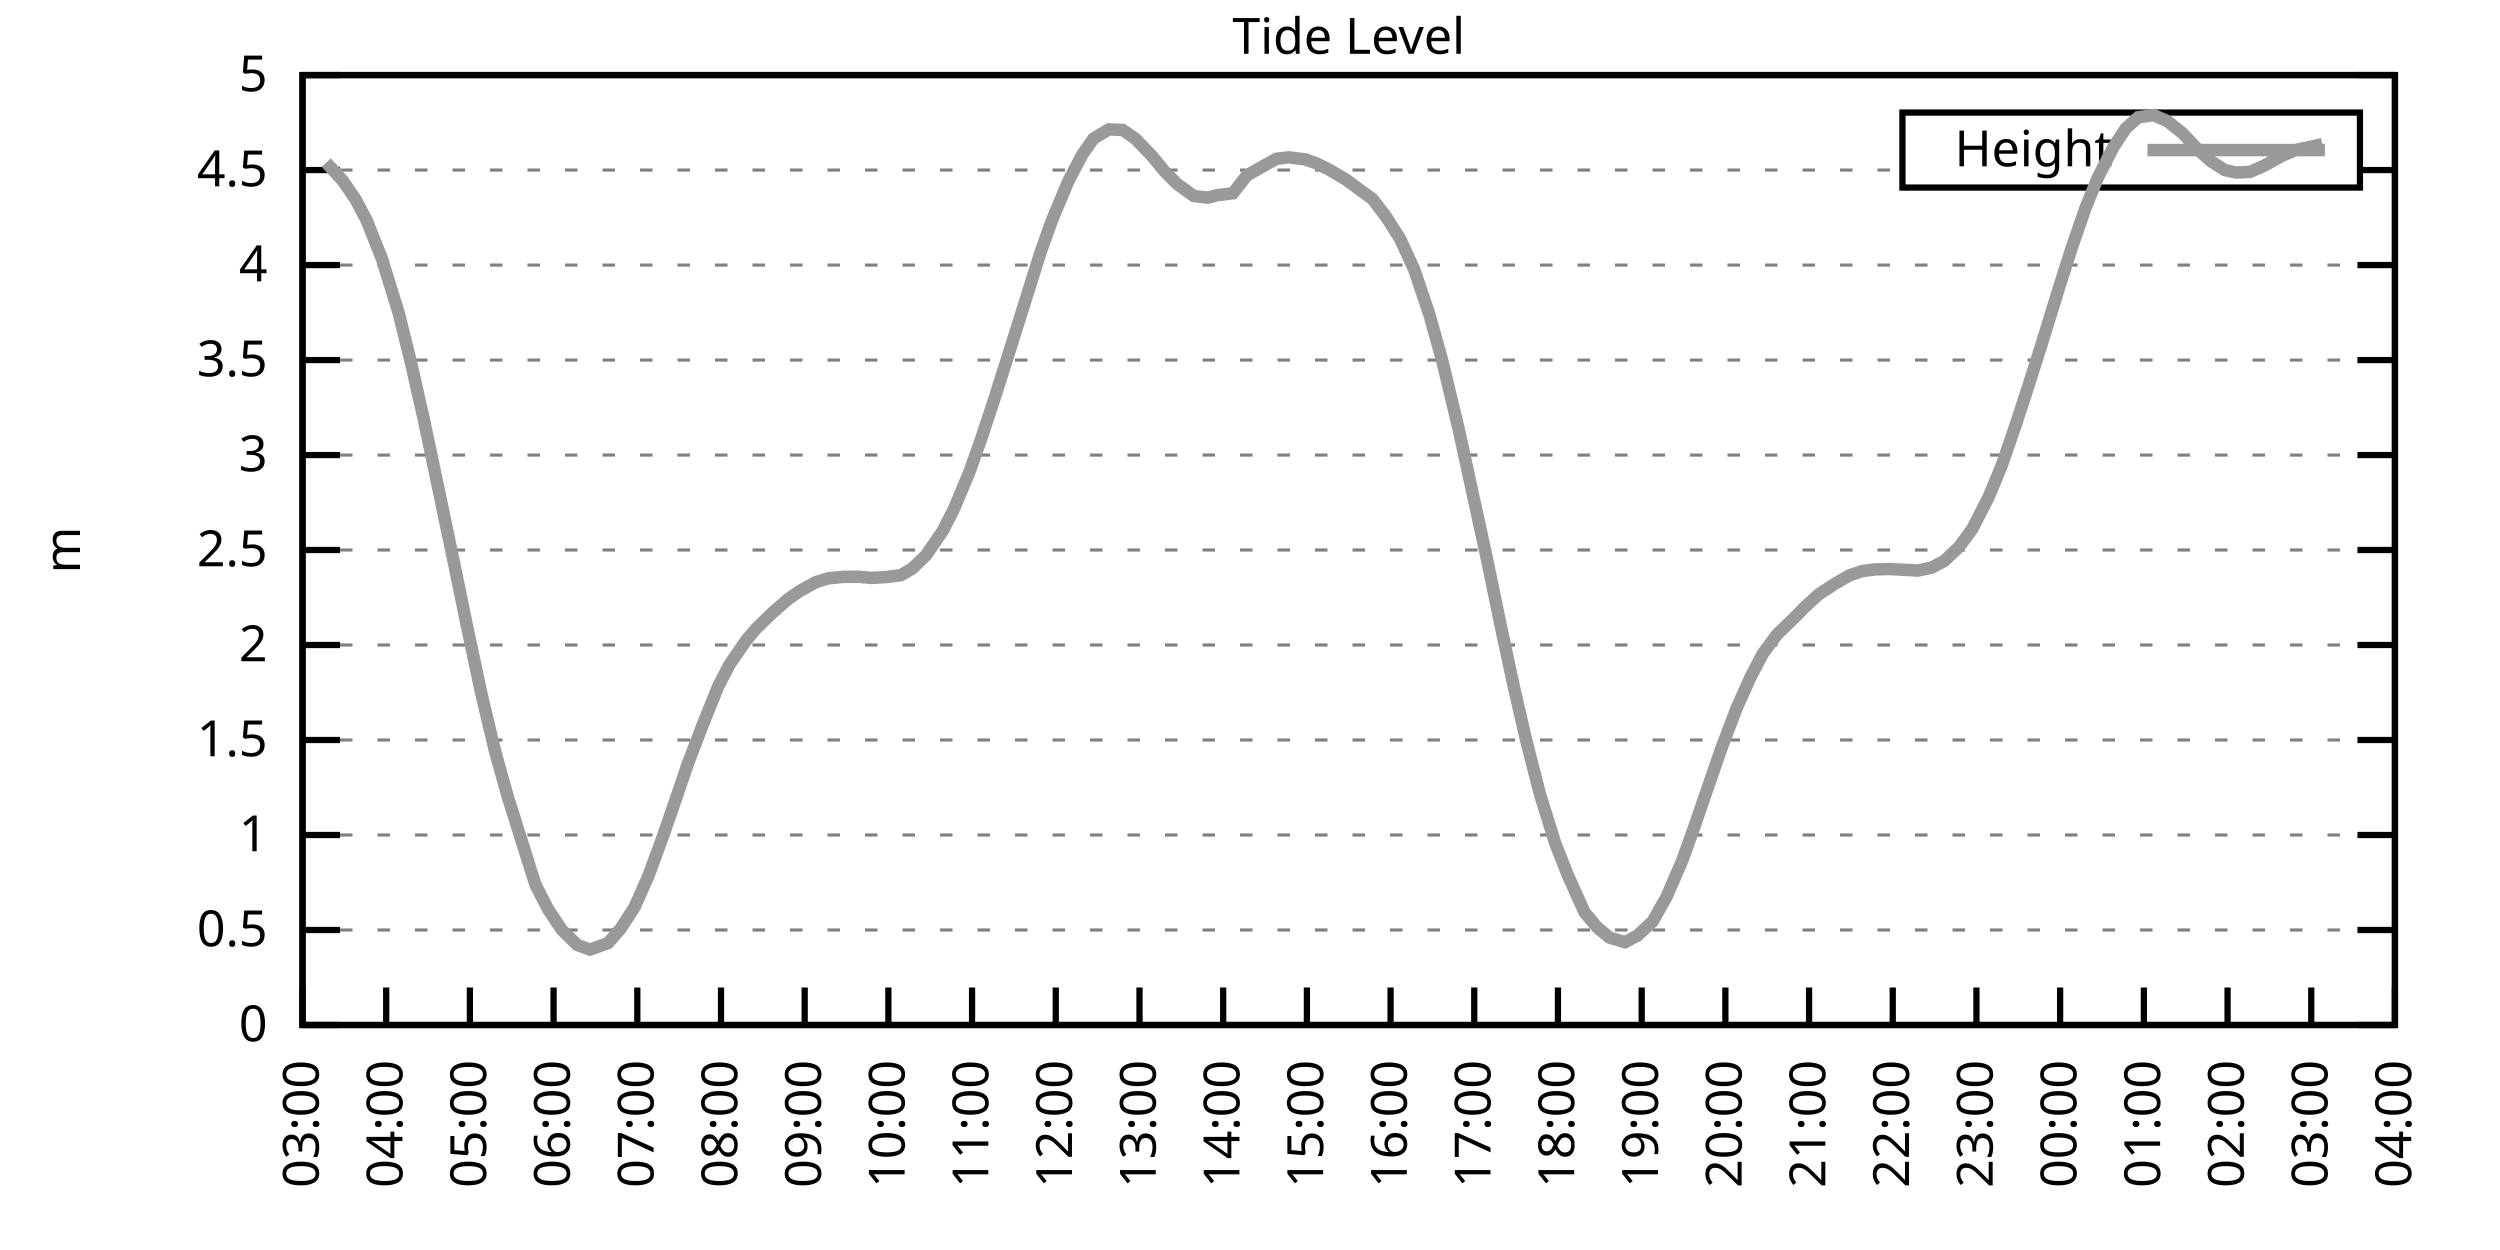
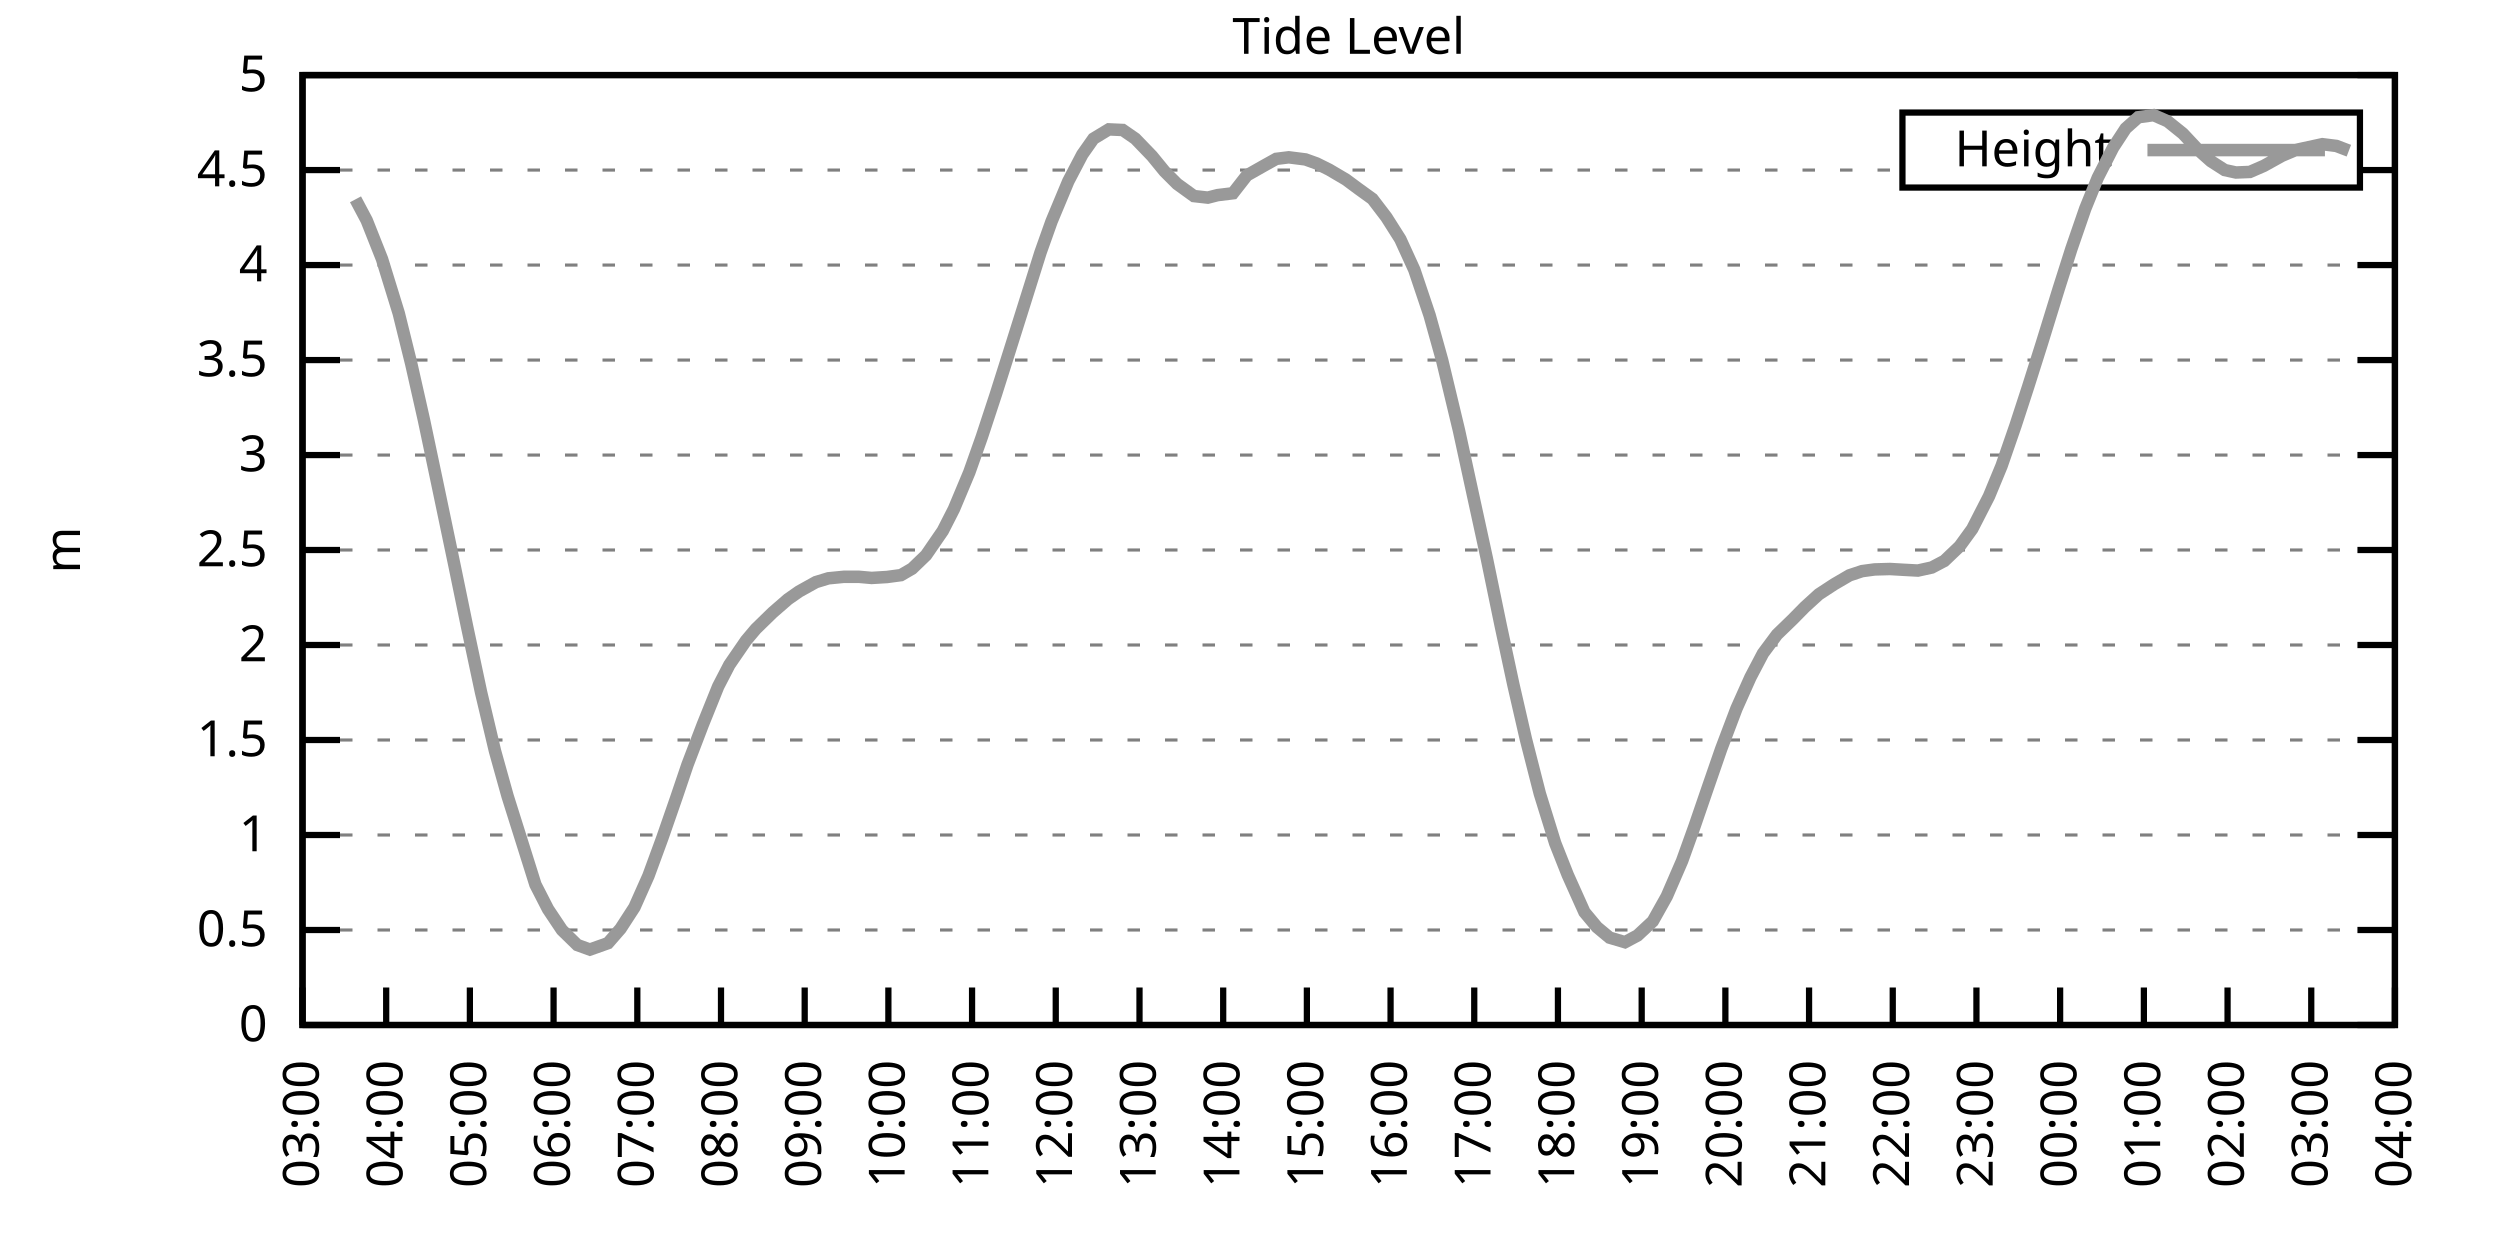
<svg xmlns="http://www.w3.org/2000/svg" xmlns:xlink="http://www.w3.org/1999/xlink" width="400" height="200" viewBox="0 0 400 200">
  <g id="gnuplot_canvas">
    <rect x="0" y="0" width="400" height="200" fill="none" />
    <defs>
      <circle id="gpDot" r="0.5" stroke-width="0.5" stroke="currentColor" />
      <path id="gpPt0" stroke-width="0.333" stroke="currentColor" d="M-1,0 h2 M0,-1 v2" />
      <path id="gpPt1" stroke-width="0.333" stroke="currentColor" d="M-1,-1 L1,1 M1,-1 L-1,1" />
      <path id="gpPt2" stroke-width="0.333" stroke="currentColor" d="M-1,0 L1,0 M0,-1 L0,1 M-1,-1 L1,1 M-1,1 L1,-1" />
      <rect id="gpPt3" stroke-width="0.333" stroke="currentColor" x="-1" y="-1" width="2" height="2" />
      <rect id="gpPt4" stroke-width="0.333" stroke="currentColor" fill="currentColor" x="-1" y="-1" width="2" height="2" />
      <circle id="gpPt5" stroke-width="0.333" stroke="currentColor" cx="0" cy="0" r="1" />
      <use xlink:href="#gpPt5" id="gpPt6" fill="currentColor" stroke="none" />
      <path id="gpPt7" stroke-width="0.333" stroke="currentColor" d="M0,-1.33 L-1.33,0.67 L1.33,0.67 z" />
      <use xlink:href="#gpPt7" id="gpPt8" fill="currentColor" stroke="none" />
      <use xlink:href="#gpPt7" id="gpPt9" stroke="currentColor" transform="rotate(180)" />
      <use xlink:href="#gpPt9" id="gpPt10" fill="currentColor" stroke="none" />
      <use xlink:href="#gpPt3" id="gpPt11" stroke="currentColor" transform="rotate(45)" />
      <use xlink:href="#gpPt11" id="gpPt12" fill="currentColor" stroke="none" />
      <path id="gpPt13" stroke-width="0.333" stroke="currentColor" d="M0,1.330 L1.265,0.411 L0.782,-1.067 L-0.782,-1.076 L-1.265,0.411 z" />
      <use xlink:href="#gpPt13" id="gpPt14" fill="currentColor" stroke="none" />
      <filter id="textbox" filterUnits="objectBoundingBox" x="0" y="0" height="1" width="1">
        <feFlood flood-color="white" flood-opacity="1" result="bgnd" />
        <feComposite in="SourceGraphic" in2="bgnd" operator="atop" />
      </filter>
      <filter id="greybox" filterUnits="objectBoundingBox" x="0" y="0" height="1" width="1">
        <feFlood flood-color="lightgrey" flood-opacity="1" result="grey" />
        <feComposite in="SourceGraphic" in2="grey" operator="atop" />
      </filter>
    </defs>
    <g fill="none" color="white" stroke="currentColor" stroke-width="1.00" stroke-linecap="butt" stroke-linejoin="miter">
</g>
    <g fill="none" color="black" stroke="currentColor" stroke-width="1.00" stroke-linecap="butt" stroke-linejoin="miter">
      <g stroke="none" shape-rendering="crispEdges">
        <polygon fill="rgb(255, 255, 255)" points="48.40,164.00 383.18,164.00 383.18,12.02 48.40,12.02 " />
      </g>
    </g>
    <g fill="none" color="black" stroke="currentColor" stroke-width="1.00" stroke-linecap="butt" stroke-linejoin="miter">
</g>
    <g fill="none" color="black" stroke="black" stroke-width="0.50" stroke-linecap="butt" stroke-linejoin="miter">
</g>
    <g fill="none" color="gray" stroke="currentColor" stroke-width="0.50" stroke-linecap="butt" stroke-linejoin="miter">
      <path stroke="gray" stroke-dasharray="2,4" class="gridline" d="M48.40,164.00 L383.19,164.00  " />
    </g>
    <g fill="none" color="gray" stroke="gray" stroke-width="1.00" stroke-linecap="butt" stroke-linejoin="miter">
</g>
    <g fill="none" color="black" stroke="currentColor" stroke-width="1.00" stroke-linecap="butt" stroke-linejoin="miter">
      <path stroke="black" d="M48.40,164.00 L54.40,164.00 M383.19,164.00 L377.19,164.00  " />
      <g transform="translate(42.80,166.60)" stroke="none" fill="black" font-family="Sans" font-size="8.00" text-anchor="end">
        <text>
          <tspan font-family="Sans"> 0</tspan>
        </text>
      </g>
    </g>
    <g fill="none" color="black" stroke="currentColor" stroke-width="1.00" stroke-linecap="butt" stroke-linejoin="miter">
</g>
    <g fill="none" color="black" stroke="black" stroke-width="0.50" stroke-linecap="butt" stroke-linejoin="miter">
</g>
    <g fill="none" color="gray" stroke="currentColor" stroke-width="0.50" stroke-linecap="butt" stroke-linejoin="miter">
      <path stroke="gray" stroke-dasharray="2,4" class="gridline" d="M48.40,148.80 L383.19,148.80  " />
    </g>
    <g fill="none" color="gray" stroke="gray" stroke-width="1.00" stroke-linecap="butt" stroke-linejoin="miter">
</g>
    <g fill="none" color="black" stroke="currentColor" stroke-width="1.00" stroke-linecap="butt" stroke-linejoin="miter">
      <path stroke="black" d="M48.40,148.80 L54.40,148.80 M383.19,148.80 L377.19,148.80  " />
      <g transform="translate(42.80,151.40)" stroke="none" fill="black" font-family="Sans" font-size="8.00" text-anchor="end">
        <text>
          <tspan font-family="Sans"> 0.5</tspan>
        </text>
      </g>
    </g>
    <g fill="none" color="black" stroke="currentColor" stroke-width="1.00" stroke-linecap="butt" stroke-linejoin="miter">
</g>
    <g fill="none" color="black" stroke="black" stroke-width="0.50" stroke-linecap="butt" stroke-linejoin="miter">
</g>
    <g fill="none" color="gray" stroke="currentColor" stroke-width="0.50" stroke-linecap="butt" stroke-linejoin="miter">
      <path stroke="gray" stroke-dasharray="2,4" class="gridline" d="M48.40,133.60 L383.19,133.60  " />
    </g>
    <g fill="none" color="gray" stroke="gray" stroke-width="1.00" stroke-linecap="butt" stroke-linejoin="miter">
</g>
    <g fill="none" color="black" stroke="currentColor" stroke-width="1.00" stroke-linecap="butt" stroke-linejoin="miter">
      <path stroke="black" d="M48.40,133.60 L54.40,133.60 M383.19,133.60 L377.19,133.60  " />
      <g transform="translate(42.80,136.20)" stroke="none" fill="black" font-family="Sans" font-size="8.00" text-anchor="end">
        <text>
          <tspan font-family="Sans"> 1</tspan>
        </text>
      </g>
    </g>
    <g fill="none" color="black" stroke="currentColor" stroke-width="1.00" stroke-linecap="butt" stroke-linejoin="miter">
</g>
    <g fill="none" color="black" stroke="black" stroke-width="0.50" stroke-linecap="butt" stroke-linejoin="miter">
</g>
    <g fill="none" color="gray" stroke="currentColor" stroke-width="0.50" stroke-linecap="butt" stroke-linejoin="miter">
      <path stroke="gray" stroke-dasharray="2,4" class="gridline" d="M48.40,118.40 L383.19,118.40  " />
    </g>
    <g fill="none" color="gray" stroke="gray" stroke-width="1.00" stroke-linecap="butt" stroke-linejoin="miter">
</g>
    <g fill="none" color="black" stroke="currentColor" stroke-width="1.00" stroke-linecap="butt" stroke-linejoin="miter">
      <path stroke="black" d="M48.40,118.40 L54.40,118.40 M383.19,118.40 L377.19,118.40  " />
      <g transform="translate(42.80,121.00)" stroke="none" fill="black" font-family="Sans" font-size="8.00" text-anchor="end">
        <text>
          <tspan font-family="Sans"> 1.5</tspan>
        </text>
      </g>
    </g>
    <g fill="none" color="black" stroke="currentColor" stroke-width="1.00" stroke-linecap="butt" stroke-linejoin="miter">
</g>
    <g fill="none" color="black" stroke="black" stroke-width="0.50" stroke-linecap="butt" stroke-linejoin="miter">
</g>
    <g fill="none" color="gray" stroke="currentColor" stroke-width="0.50" stroke-linecap="butt" stroke-linejoin="miter">
      <path stroke="gray" stroke-dasharray="2,4" class="gridline" d="M48.40,103.20 L383.19,103.20  " />
    </g>
    <g fill="none" color="gray" stroke="gray" stroke-width="1.00" stroke-linecap="butt" stroke-linejoin="miter">
</g>
    <g fill="none" color="black" stroke="currentColor" stroke-width="1.00" stroke-linecap="butt" stroke-linejoin="miter">
      <path stroke="black" d="M48.40,103.20 L54.40,103.20 M383.19,103.20 L377.19,103.20  " />
      <g transform="translate(42.80,105.80)" stroke="none" fill="black" font-family="Sans" font-size="8.00" text-anchor="end">
        <text>
          <tspan font-family="Sans"> 2</tspan>
        </text>
      </g>
    </g>
    <g fill="none" color="black" stroke="currentColor" stroke-width="1.00" stroke-linecap="butt" stroke-linejoin="miter">
</g>
    <g fill="none" color="black" stroke="black" stroke-width="0.50" stroke-linecap="butt" stroke-linejoin="miter">
</g>
    <g fill="none" color="gray" stroke="currentColor" stroke-width="0.50" stroke-linecap="butt" stroke-linejoin="miter">
      <path stroke="gray" stroke-dasharray="2,4" class="gridline" d="M48.40,88.00 L383.19,88.00  " />
    </g>
    <g fill="none" color="gray" stroke="gray" stroke-width="1.00" stroke-linecap="butt" stroke-linejoin="miter">
</g>
    <g fill="none" color="black" stroke="currentColor" stroke-width="1.00" stroke-linecap="butt" stroke-linejoin="miter">
      <path stroke="black" d="M48.40,88.00 L54.40,88.00 M383.19,88.00 L377.19,88.00  " />
      <g transform="translate(42.80,90.60)" stroke="none" fill="black" font-family="Sans" font-size="8.00" text-anchor="end">
        <text>
          <tspan font-family="Sans"> 2.5</tspan>
        </text>
      </g>
    </g>
    <g fill="none" color="black" stroke="currentColor" stroke-width="1.00" stroke-linecap="butt" stroke-linejoin="miter">
</g>
    <g fill="none" color="black" stroke="black" stroke-width="0.50" stroke-linecap="butt" stroke-linejoin="miter">
</g>
    <g fill="none" color="gray" stroke="currentColor" stroke-width="0.50" stroke-linecap="butt" stroke-linejoin="miter">
      <path stroke="gray" stroke-dasharray="2,4" class="gridline" d="M48.40,72.81 L383.19,72.81  " />
    </g>
    <g fill="none" color="gray" stroke="gray" stroke-width="1.00" stroke-linecap="butt" stroke-linejoin="miter">
</g>
    <g fill="none" color="black" stroke="currentColor" stroke-width="1.00" stroke-linecap="butt" stroke-linejoin="miter">
      <path stroke="black" d="M48.40,72.81 L54.40,72.81 M383.19,72.81 L377.19,72.81  " />
      <g transform="translate(42.80,75.41)" stroke="none" fill="black" font-family="Sans" font-size="8.00" text-anchor="end">
        <text>
          <tspan font-family="Sans"> 3</tspan>
        </text>
      </g>
    </g>
    <g fill="none" color="black" stroke="currentColor" stroke-width="1.00" stroke-linecap="butt" stroke-linejoin="miter">
</g>
    <g fill="none" color="black" stroke="black" stroke-width="0.50" stroke-linecap="butt" stroke-linejoin="miter">
</g>
    <g fill="none" color="gray" stroke="currentColor" stroke-width="0.50" stroke-linecap="butt" stroke-linejoin="miter">
      <path stroke="gray" stroke-dasharray="2,4" class="gridline" d="M48.40,57.61 L383.19,57.61  " />
    </g>
    <g fill="none" color="gray" stroke="gray" stroke-width="1.00" stroke-linecap="butt" stroke-linejoin="miter">
</g>
    <g fill="none" color="black" stroke="currentColor" stroke-width="1.00" stroke-linecap="butt" stroke-linejoin="miter">
      <path stroke="black" d="M48.40,57.61 L54.40,57.61 M383.19,57.61 L377.19,57.61  " />
      <g transform="translate(42.80,60.21)" stroke="none" fill="black" font-family="Sans" font-size="8.00" text-anchor="end">
        <text>
          <tspan font-family="Sans"> 3.5</tspan>
        </text>
      </g>
    </g>
    <g fill="none" color="black" stroke="currentColor" stroke-width="1.00" stroke-linecap="butt" stroke-linejoin="miter">
</g>
    <g fill="none" color="black" stroke="black" stroke-width="0.50" stroke-linecap="butt" stroke-linejoin="miter">
</g>
    <g fill="none" color="gray" stroke="currentColor" stroke-width="0.50" stroke-linecap="butt" stroke-linejoin="miter">
      <path stroke="gray" stroke-dasharray="2,4" class="gridline" d="M48.40,42.41 L383.19,42.41  " />
    </g>
    <g fill="none" color="gray" stroke="gray" stroke-width="1.00" stroke-linecap="butt" stroke-linejoin="miter">
</g>
    <g fill="none" color="black" stroke="currentColor" stroke-width="1.00" stroke-linecap="butt" stroke-linejoin="miter">
      <path stroke="black" d="M48.40,42.41 L54.40,42.41 M383.19,42.41 L377.19,42.41  " />
      <g transform="translate(42.80,45.01)" stroke="none" fill="black" font-family="Sans" font-size="8.00" text-anchor="end">
        <text>
          <tspan font-family="Sans"> 4</tspan>
        </text>
      </g>
    </g>
    <g fill="none" color="black" stroke="currentColor" stroke-width="1.00" stroke-linecap="butt" stroke-linejoin="miter">
</g>
    <g fill="none" color="black" stroke="black" stroke-width="0.50" stroke-linecap="butt" stroke-linejoin="miter">
</g>
    <g fill="none" color="gray" stroke="currentColor" stroke-width="0.50" stroke-linecap="butt" stroke-linejoin="miter">
      <path stroke="gray" stroke-dasharray="2,4" class="gridline" d="M48.40,27.21 L304.39,27.21 M377.59,27.21 L383.19,27.21  " />
    </g>
    <g fill="none" color="gray" stroke="gray" stroke-width="1.00" stroke-linecap="butt" stroke-linejoin="miter">
</g>
    <g fill="none" color="black" stroke="currentColor" stroke-width="1.00" stroke-linecap="butt" stroke-linejoin="miter">
      <path stroke="black" d="M48.40,27.21 L54.40,27.21 M383.19,27.21 L377.19,27.21  " />
      <g transform="translate(42.80,29.81)" stroke="none" fill="black" font-family="Sans" font-size="8.00" text-anchor="end">
        <text>
          <tspan font-family="Sans"> 4.5</tspan>
        </text>
      </g>
    </g>
    <g fill="none" color="black" stroke="currentColor" stroke-width="1.00" stroke-linecap="butt" stroke-linejoin="miter">
</g>
    <g fill="none" color="black" stroke="black" stroke-width="0.50" stroke-linecap="butt" stroke-linejoin="miter">
</g>
    <g fill="none" color="gray" stroke="currentColor" stroke-width="0.50" stroke-linecap="butt" stroke-linejoin="miter">
      <path stroke="gray" stroke-dasharray="2,4" class="gridline" d="M48.40,12.01 L383.19,12.01  " />
    </g>
    <g fill="none" color="gray" stroke="gray" stroke-width="1.00" stroke-linecap="butt" stroke-linejoin="miter">
</g>
    <g fill="none" color="black" stroke="currentColor" stroke-width="1.00" stroke-linecap="butt" stroke-linejoin="miter">
      <path stroke="black" d="M48.40,12.01 L54.40,12.01 M383.19,12.01 L377.19,12.01  " />
      <g transform="translate(42.80,14.61)" stroke="none" fill="black" font-family="Sans" font-size="8.00" text-anchor="end">
        <text>
          <tspan font-family="Sans"> 5</tspan>
        </text>
      </g>
    </g>
    <g fill="none" color="black" stroke="currentColor" stroke-width="1.00" stroke-linecap="butt" stroke-linejoin="miter">
      <path stroke="black" d="M48.40,164.00 L48.40,158.00  " />
      <g transform="translate(51.00,169.60) rotate(270.00)" stroke="none" fill="black" font-family="Sans" font-size="8.00" text-anchor="end">
        <text>
          <tspan font-family="Sans">03:00</tspan>
        </text>
      </g>
    </g>
    <g fill="none" color="black" stroke="currentColor" stroke-width="1.00" stroke-linecap="butt" stroke-linejoin="miter">
      <path stroke="black" d="M61.79,164.00 L61.79,158.00  " />
      <g transform="translate(64.39,169.60) rotate(270.00)" stroke="none" fill="black" font-family="Sans" font-size="8.00" text-anchor="end">
        <text>
          <tspan font-family="Sans">04:00</tspan>
        </text>
      </g>
    </g>
    <g fill="none" color="black" stroke="currentColor" stroke-width="1.00" stroke-linecap="butt" stroke-linejoin="miter">
      <path stroke="black" d="M75.18,164.00 L75.18,158.00  " />
      <g transform="translate(77.78,169.60) rotate(270.00)" stroke="none" fill="black" font-family="Sans" font-size="8.00" text-anchor="end">
        <text>
          <tspan font-family="Sans">05:00</tspan>
        </text>
      </g>
    </g>
    <g fill="none" color="black" stroke="currentColor" stroke-width="1.00" stroke-linecap="butt" stroke-linejoin="miter">
      <path stroke="black" d="M88.57,164.00 L88.57,158.00  " />
      <g transform="translate(91.17,169.60) rotate(270.00)" stroke="none" fill="black" font-family="Sans" font-size="8.00" text-anchor="end">
        <text>
          <tspan font-family="Sans">06:00</tspan>
        </text>
      </g>
    </g>
    <g fill="none" color="black" stroke="currentColor" stroke-width="1.00" stroke-linecap="butt" stroke-linejoin="miter">
      <path stroke="black" d="M101.97,164.00 L101.97,158.00  " />
      <g transform="translate(104.57,169.60) rotate(270.00)" stroke="none" fill="black" font-family="Sans" font-size="8.00" text-anchor="end">
        <text>
          <tspan font-family="Sans">07:00</tspan>
        </text>
      </g>
    </g>
    <g fill="none" color="black" stroke="currentColor" stroke-width="1.00" stroke-linecap="butt" stroke-linejoin="miter">
      <path stroke="black" d="M115.36,164.00 L115.36,158.00  " />
      <g transform="translate(117.96,169.60) rotate(270.00)" stroke="none" fill="black" font-family="Sans" font-size="8.00" text-anchor="end">
        <text>
          <tspan font-family="Sans">08:00</tspan>
        </text>
      </g>
    </g>
    <g fill="none" color="black" stroke="currentColor" stroke-width="1.00" stroke-linecap="butt" stroke-linejoin="miter">
      <path stroke="black" d="M128.75,164.00 L128.75,158.00  " />
      <g transform="translate(131.35,169.60) rotate(270.00)" stroke="none" fill="black" font-family="Sans" font-size="8.00" text-anchor="end">
        <text>
          <tspan font-family="Sans">09:00</tspan>
        </text>
      </g>
    </g>
    <g fill="none" color="black" stroke="currentColor" stroke-width="1.00" stroke-linecap="butt" stroke-linejoin="miter">
      <path stroke="black" d="M142.14,164.00 L142.14,158.00  " />
      <g transform="translate(144.74,169.60) rotate(270.00)" stroke="none" fill="black" font-family="Sans" font-size="8.00" text-anchor="end">
        <text>
          <tspan font-family="Sans">10:00</tspan>
        </text>
      </g>
    </g>
    <g fill="none" color="black" stroke="currentColor" stroke-width="1.00" stroke-linecap="butt" stroke-linejoin="miter">
      <path stroke="black" d="M155.53,164.00 L155.53,158.00  " />
      <g transform="translate(158.13,169.60) rotate(270.00)" stroke="none" fill="black" font-family="Sans" font-size="8.00" text-anchor="end">
        <text>
          <tspan font-family="Sans">11:00</tspan>
        </text>
      </g>
    </g>
    <g fill="none" color="black" stroke="currentColor" stroke-width="1.00" stroke-linecap="butt" stroke-linejoin="miter">
      <path stroke="black" d="M168.92,164.00 L168.92,158.00  " />
      <g transform="translate(171.52,169.60) rotate(270.00)" stroke="none" fill="black" font-family="Sans" font-size="8.00" text-anchor="end">
        <text>
          <tspan font-family="Sans">12:00</tspan>
        </text>
      </g>
    </g>
    <g fill="none" color="black" stroke="currentColor" stroke-width="1.00" stroke-linecap="butt" stroke-linejoin="miter">
      <path stroke="black" d="M182.32,164.00 L182.32,158.00  " />
      <g transform="translate(184.92,169.60) rotate(270.00)" stroke="none" fill="black" font-family="Sans" font-size="8.00" text-anchor="end">
        <text>
          <tspan font-family="Sans">13:00</tspan>
        </text>
      </g>
    </g>
    <g fill="none" color="black" stroke="currentColor" stroke-width="1.00" stroke-linecap="butt" stroke-linejoin="miter">
      <path stroke="black" d="M195.71,164.00 L195.71,158.00  " />
      <g transform="translate(198.31,169.60) rotate(270.00)" stroke="none" fill="black" font-family="Sans" font-size="8.00" text-anchor="end">
        <text>
          <tspan font-family="Sans">14:00</tspan>
        </text>
      </g>
    </g>
    <g fill="none" color="black" stroke="currentColor" stroke-width="1.00" stroke-linecap="butt" stroke-linejoin="miter">
      <path stroke="black" d="M209.10,164.00 L209.10,158.00  " />
      <g transform="translate(211.70,169.60) rotate(270.00)" stroke="none" fill="black" font-family="Sans" font-size="8.00" text-anchor="end">
        <text>
          <tspan font-family="Sans">15:00</tspan>
        </text>
      </g>
    </g>
    <g fill="none" color="black" stroke="currentColor" stroke-width="1.00" stroke-linecap="butt" stroke-linejoin="miter">
      <path stroke="black" d="M222.49,164.00 L222.49,158.00  " />
      <g transform="translate(225.09,169.60) rotate(270.00)" stroke="none" fill="black" font-family="Sans" font-size="8.00" text-anchor="end">
        <text>
          <tspan font-family="Sans">16:00</tspan>
        </text>
      </g>
    </g>
    <g fill="none" color="black" stroke="currentColor" stroke-width="1.00" stroke-linecap="butt" stroke-linejoin="miter">
      <path stroke="black" d="M235.88,164.00 L235.88,158.00  " />
      <g transform="translate(238.48,169.60) rotate(270.00)" stroke="none" fill="black" font-family="Sans" font-size="8.00" text-anchor="end">
        <text>
          <tspan font-family="Sans">17:00</tspan>
        </text>
      </g>
    </g>
    <g fill="none" color="black" stroke="currentColor" stroke-width="1.00" stroke-linecap="butt" stroke-linejoin="miter">
      <path stroke="black" d="M249.27,164.00 L249.27,158.00  " />
      <g transform="translate(251.87,169.60) rotate(270.00)" stroke="none" fill="black" font-family="Sans" font-size="8.00" text-anchor="end">
        <text>
          <tspan font-family="Sans">18:00</tspan>
        </text>
      </g>
    </g>
    <g fill="none" color="black" stroke="currentColor" stroke-width="1.00" stroke-linecap="butt" stroke-linejoin="miter">
      <path stroke="black" d="M262.67,164.00 L262.67,158.00  " />
      <g transform="translate(265.27,169.60) rotate(270.00)" stroke="none" fill="black" font-family="Sans" font-size="8.00" text-anchor="end">
        <text>
          <tspan font-family="Sans">19:00</tspan>
        </text>
      </g>
    </g>
    <g fill="none" color="black" stroke="currentColor" stroke-width="1.00" stroke-linecap="butt" stroke-linejoin="miter">
      <path stroke="black" d="M276.06,164.00 L276.06,158.00  " />
      <g transform="translate(278.66,169.60) rotate(270.00)" stroke="none" fill="black" font-family="Sans" font-size="8.00" text-anchor="end">
        <text>
          <tspan font-family="Sans">20:00</tspan>
        </text>
      </g>
    </g>
    <g fill="none" color="black" stroke="currentColor" stroke-width="1.00" stroke-linecap="butt" stroke-linejoin="miter">
      <path stroke="black" d="M289.45,164.00 L289.45,158.00  " />
      <g transform="translate(292.05,169.60) rotate(270.00)" stroke="none" fill="black" font-family="Sans" font-size="8.00" text-anchor="end">
        <text>
          <tspan font-family="Sans">21:00</tspan>
        </text>
      </g>
    </g>
    <g fill="none" color="black" stroke="currentColor" stroke-width="1.00" stroke-linecap="butt" stroke-linejoin="miter">
      <path stroke="black" d="M302.84,164.00 L302.84,158.00  " />
      <g transform="translate(305.44,169.60) rotate(270.00)" stroke="none" fill="black" font-family="Sans" font-size="8.00" text-anchor="end">
        <text>
          <tspan font-family="Sans">22:00</tspan>
        </text>
      </g>
    </g>
    <g fill="none" color="black" stroke="currentColor" stroke-width="1.00" stroke-linecap="butt" stroke-linejoin="miter">
      <path stroke="black" d="M316.23,164.00 L316.23,158.00  " />
      <g transform="translate(318.83,169.60) rotate(270.00)" stroke="none" fill="black" font-family="Sans" font-size="8.00" text-anchor="end">
        <text>
          <tspan font-family="Sans">23:00</tspan>
        </text>
      </g>
    </g>
    <g fill="none" color="black" stroke="currentColor" stroke-width="1.00" stroke-linecap="butt" stroke-linejoin="miter">
      <path stroke="black" d="M329.62,164.00 L329.62,158.00  " />
      <g transform="translate(332.22,169.60) rotate(270.00)" stroke="none" fill="black" font-family="Sans" font-size="8.00" text-anchor="end">
        <text>
          <tspan font-family="Sans">00:00</tspan>
        </text>
      </g>
    </g>
    <g fill="none" color="black" stroke="currentColor" stroke-width="1.00" stroke-linecap="butt" stroke-linejoin="miter">
      <path stroke="black" d="M343.02,164.00 L343.02,158.00  " />
      <g transform="translate(345.62,169.60) rotate(270.00)" stroke="none" fill="black" font-family="Sans" font-size="8.00" text-anchor="end">
        <text>
          <tspan font-family="Sans">01:00</tspan>
        </text>
      </g>
    </g>
    <g fill="none" color="black" stroke="currentColor" stroke-width="1.00" stroke-linecap="butt" stroke-linejoin="miter">
      <path stroke="black" d="M356.41,164.00 L356.41,158.00  " />
      <g transform="translate(359.01,169.60) rotate(270.00)" stroke="none" fill="black" font-family="Sans" font-size="8.00" text-anchor="end">
        <text>
          <tspan font-family="Sans">02:00</tspan>
        </text>
      </g>
    </g>
    <g fill="none" color="black" stroke="currentColor" stroke-width="1.00" stroke-linecap="butt" stroke-linejoin="miter">
      <path stroke="black" d="M369.80,164.00 L369.80,158.00  " />
      <g transform="translate(372.40,169.60) rotate(270.00)" stroke="none" fill="black" font-family="Sans" font-size="8.00" text-anchor="end">
        <text>
          <tspan font-family="Sans">03:00</tspan>
        </text>
      </g>
    </g>
    <g fill="none" color="black" stroke="currentColor" stroke-width="1.00" stroke-linecap="butt" stroke-linejoin="miter">
      <path stroke="black" d="M383.19,164.00 L383.19,158.00  " />
      <g transform="translate(385.79,169.60) rotate(270.00)" stroke="none" fill="black" font-family="Sans" font-size="8.00" text-anchor="end">
        <text>
          <tspan font-family="Sans">04:00</tspan>
        </text>
      </g>
    </g>
    <g fill="none" color="black" stroke="currentColor" stroke-width="1.00" stroke-linecap="butt" stroke-linejoin="miter">
</g>
    <g fill="none" color="black" stroke="currentColor" stroke-width="1.00" stroke-linecap="butt" stroke-linejoin="miter">
      <path stroke="black" d="M48.40,12.01 L48.40,164.00 L383.19,164.00 L383.19,12.01 L48.40,12.01 Z  " />
    </g>
    <g fill="none" color="black" stroke="currentColor" stroke-width="1.00" stroke-linecap="butt" stroke-linejoin="miter">
</g>
    <g fill="none" color="black" stroke="currentColor" stroke-width="1.00" stroke-linecap="butt" stroke-linejoin="miter">
      <path stroke="black" d="M304.39,30.01 L304.39,18.01 L377.59,18.01 L377.59,30.01 L304.39,30.01 Z  " />
    </g>
    <g id="Tide_level_plot_1">
      <g fill="none" color="white" stroke="black" stroke-width="2.00" stroke-linecap="butt" stroke-linejoin="miter">
</g>
      <g fill="none" color="black" stroke="currentColor" stroke-width="2.00" stroke-linecap="butt" stroke-linejoin="miter">
        <g transform="translate(337.99,26.61)" stroke="none" fill="black" font-family="Sans" font-size="8.00" text-anchor="end">
          <text>
            <tspan font-family="Sans">Height</tspan>
          </text>
        </g>
      </g>
      <g fill="none" color="black" stroke="currentColor" stroke-width="2.00" stroke-linecap="butt" stroke-linejoin="miter">
-         <path stroke="rgb(153, 153, 153)" d="M343.59,24.01 L371.99,24.01 M52.19,26.02 L54.87,28.94 L56.88,31.89 L58.67,35.26 L61.12,41.44 L63.80,50.13   L65.81,58.25 L67.82,67.15 L69.83,76.67 L72.73,90.53 L74.74,100.29 L76.97,110.77 L79.20,120.17 L81.21,127.37   L83.66,135.15 L85.67,141.54 L87.68,145.46 L89.91,148.80 L92.37,151.20 L94.38,151.93 L97.28,150.90 L99.29,148.59   L101.52,145.15 L103.75,140.14 L105.98,134.06 L108.22,127.61 L110.00,122.35 L112.46,115.91 L114.91,109.83 L116.70,106.37   L119.38,102.47 L120.94,100.62 L123.62,98.01 L126.07,95.88 L127.86,94.63 L130.54,93.14 L132.54,92.53 L135.00,92.29   L137.45,92.29 L139.46,92.47 L141.92,92.32 L144.15,92.02 L145.94,90.98 L148.17,88.83 L150.85,84.93 L152.63,81.44   L155.09,75.57 L157.10,69.89 L159.33,63.11 L161.56,56.06 L163.79,48.97 L166.47,40.43 L168.25,35.42 L170.93,29.00   L173.17,24.72 L174.95,22.19 L177.41,20.70 L179.64,20.80 L181.65,22.19 L184.32,24.96 L186.33,27.42 L188.34,29.43   L191.02,31.37 L193.25,31.62 L194.81,31.22 L197.27,30.92 L199.50,28.06 L202.18,26.54 L204.19,25.42 L206.20,25.17   L208.88,25.51 L210.66,26.15 L212.67,27.15 L215.35,28.73 L217.36,30.22 L219.59,31.83 L221.82,34.75 L224.05,38.27   L226.29,43.17 L228.74,50.46 L230.75,57.67 L233.43,68.85 L235.44,78.10 L237.89,89.34 L240.12,100.13 L242.13,109.50   L244.14,118.25 L246.37,126.98 L248.83,134.91 L250.84,139.99 L253.51,145.94 L255.52,148.35 L257.53,150.02 L259.99,150.75   L262.00,149.68 L264.45,147.40 L266.68,143.42 L269.14,137.74 L271.15,132.14 L273.16,126.28 L275.39,119.83 L277.84,113.36   L280.07,108.37 L282.08,104.54 L284.32,101.53 L286.77,99.16 L288.78,97.12 L291.01,95.09 L293.47,93.48 L295.92,92.05   L297.93,91.38 L299.94,91.11 L302.39,91.04 L304.63,91.17 L306.86,91.29 L309.09,90.80 L311.10,89.74 L313.55,87.40   L315.56,84.63 L318.24,79.40 L320.25,74.54 L322.48,68.09 L324.49,61.92 L326.72,54.87 L329.40,46.18 L331.41,39.85   L333.64,33.38 L335.65,28.42 L338.10,23.62 L340.11,20.55 L342.12,18.76 L344.58,18.42 L346.81,19.40 L349.26,21.37   L351.72,23.99 L353.73,25.78 L355.96,27.21 L357.75,27.60 L359.98,27.51 L362.21,26.54 L365.11,24.93 L367.34,23.99   L371.58,23.07  " />
+         <path stroke="rgb(153, 153, 153)" d="M343.59,24.01 L371.99,24.01 M56.88,31.89 L58.67,35.26 L61.12,41.44 L63.80,50.13 L65.81,58.25 L67.82,67.15   L69.83,76.67 L72.73,90.53 L74.74,100.29 L76.97,110.77 L79.20,120.17 L81.21,127.37 L83.66,135.15 L85.67,141.54   L87.68,145.46 L89.91,148.80 L92.37,151.20 L94.38,151.93 L97.28,150.90 L99.29,148.59 L101.52,145.15 L103.75,140.14   L105.98,134.06 L108.22,127.61 L110.00,122.35 L112.46,115.91 L114.91,109.83 L116.70,106.37 L119.38,102.47 L120.94,100.62   L123.62,98.01 L126.07,95.88 L127.86,94.63 L130.54,93.14 L132.54,92.53 L135.00,92.29 L137.45,92.29 L139.46,92.47   L141.92,92.32 L144.15,92.02 L145.94,90.98 L148.17,88.83 L150.85,84.93 L152.63,81.44 L155.09,75.57 L157.10,69.89   L159.33,63.11 L161.56,56.06 L163.79,48.97 L166.47,40.43 L168.25,35.42 L170.93,29.00 L173.17,24.72 L174.95,22.19   L177.41,20.70 L179.64,20.80 L181.65,22.19 L184.32,24.96 L186.33,27.42 L188.34,29.43 L191.02,31.37 L193.25,31.62   L194.81,31.22 L197.27,30.92 L199.50,28.06 L202.18,26.54 L204.19,25.42 L206.20,25.17 L208.88,25.51 L210.66,26.15   L212.67,27.15 L215.35,28.73 L217.36,30.22 L219.59,31.83 L221.82,34.75 L224.05,38.27 L226.29,43.17 L228.74,50.46   L230.75,57.67 L233.43,68.85 L235.44,78.10 L237.89,89.34 L240.12,100.13 L242.13,109.50 L244.14,118.25 L246.37,126.98   L248.83,134.91 L250.84,139.99 L253.51,145.94 L255.52,148.35 L257.53,150.02 L259.99,150.75 L262.00,149.68 L264.45,147.40   L266.68,143.42 L269.14,137.74 L271.15,132.14 L273.16,126.28 L275.39,119.83 L277.84,113.36 L280.07,108.37 L282.08,104.54   L284.32,101.53 L286.77,99.16 L288.78,97.12 L291.01,95.09 L293.47,93.48 L295.92,92.05 L297.93,91.38 L299.94,91.11   L302.39,91.04 L304.63,91.17 L306.86,91.29 L309.09,90.80 L311.10,89.74 L313.55,87.40 L315.56,84.63 L318.24,79.40   L320.25,74.54 L322.48,68.09 L324.49,61.92 L326.72,54.87 L329.40,46.18 L331.41,39.85 L333.64,33.38 L335.65,28.42   L338.10,23.62 L340.11,20.55 L342.12,18.76 L344.58,18.42 L346.81,19.40 L349.26,21.37 L351.72,23.99 L353.73,25.78   L355.96,27.21 L357.75,27.60 L359.98,27.51 L362.21,26.54 L365.11,24.93 L367.34,23.99 L371.58,23.07 L373.82,23.35   L375.82,24.11  " />
      </g>
    </g>
    <g fill="none" color="black" stroke="currentColor" stroke-width="2.00" stroke-linecap="butt" stroke-linejoin="miter">
</g>
    <g fill="none" color="black" stroke="black" stroke-width="1.00" stroke-linecap="butt" stroke-linejoin="miter">
</g>
    <g fill="none" color="black" stroke="currentColor" stroke-width="1.00" stroke-linecap="butt" stroke-linejoin="miter">
      <path stroke="black" d="M48.40,12.01 L48.40,164.00 L383.19,164.00 L383.19,12.01 L48.40,12.01 Z  " />
      <g transform="translate(12.80,88.01) rotate(270.00)" stroke="none" fill="black" font-family="Sans" font-size="8.00" text-anchor="middle">
        <text>
          <tspan font-family="Sans">m</tspan>
        </text>
      </g>
    </g>
    <g fill="none" color="black" stroke="currentColor" stroke-width="1.00" stroke-linecap="butt" stroke-linejoin="miter">
</g>
    <g fill="none" color="black" stroke="currentColor" stroke-width="1.00" stroke-linecap="butt" stroke-linejoin="miter">
      <g transform="translate(215.79,8.61)" stroke="none" fill="black" font-family="Sans" font-size="8.00" text-anchor="middle">
        <text>
          <tspan font-family="Sans">Tide Level</tspan>
        </text>
      </g>
    </g>
    <g fill="none" color="black" stroke="currentColor" stroke-width="1.00" stroke-linecap="butt" stroke-linejoin="miter">
</g>
  </g>
</svg>
